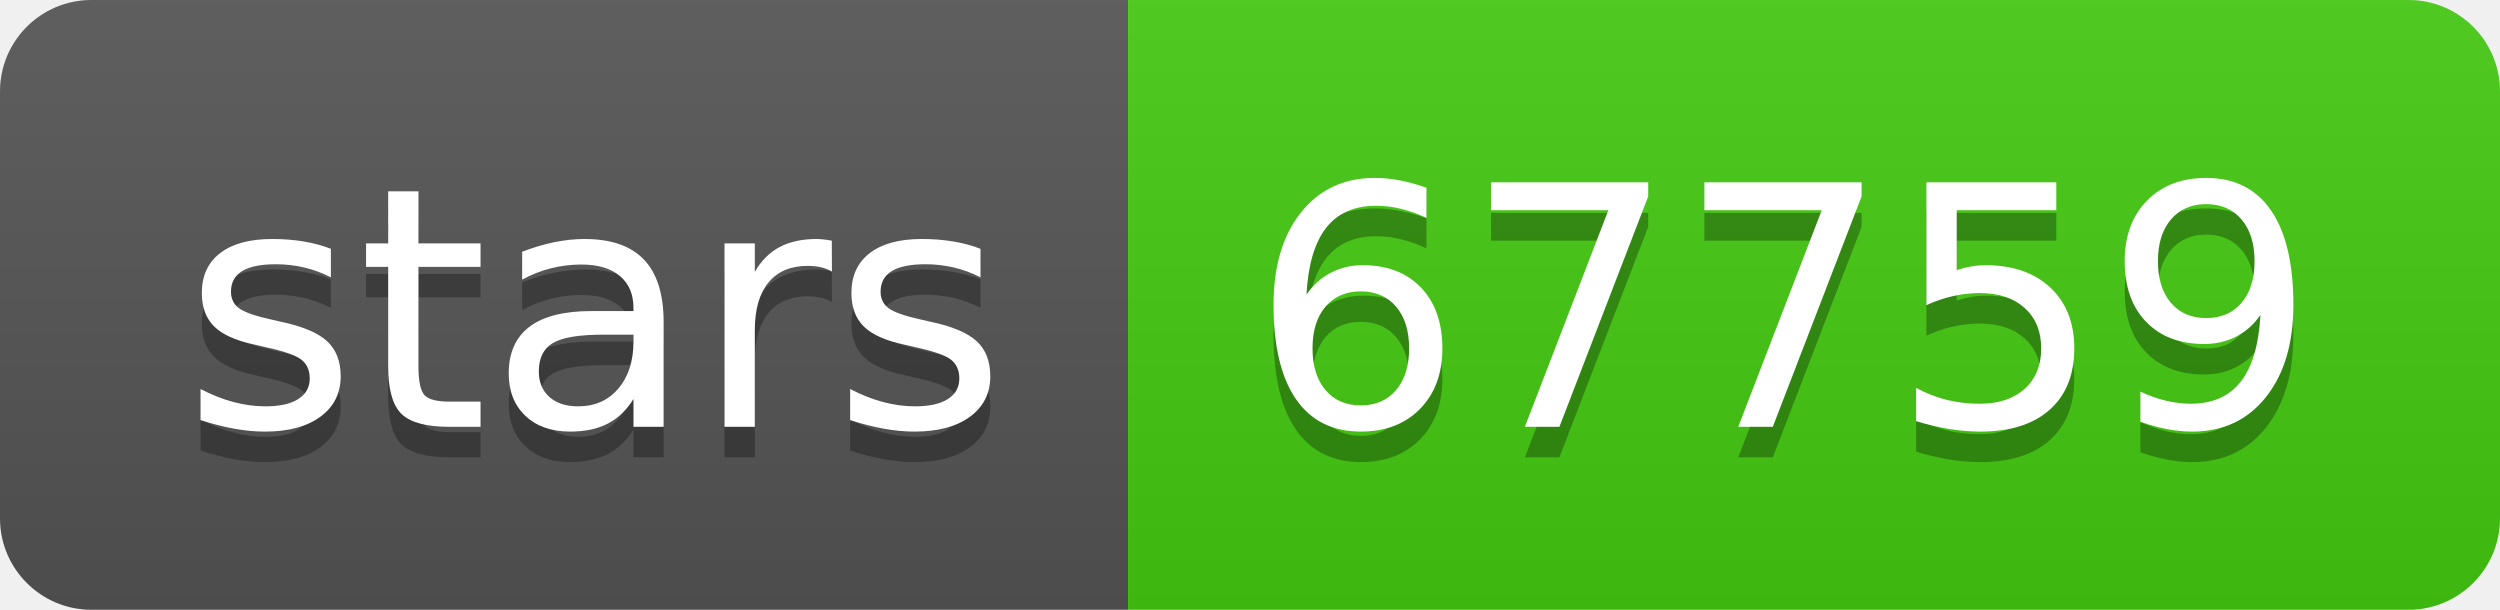
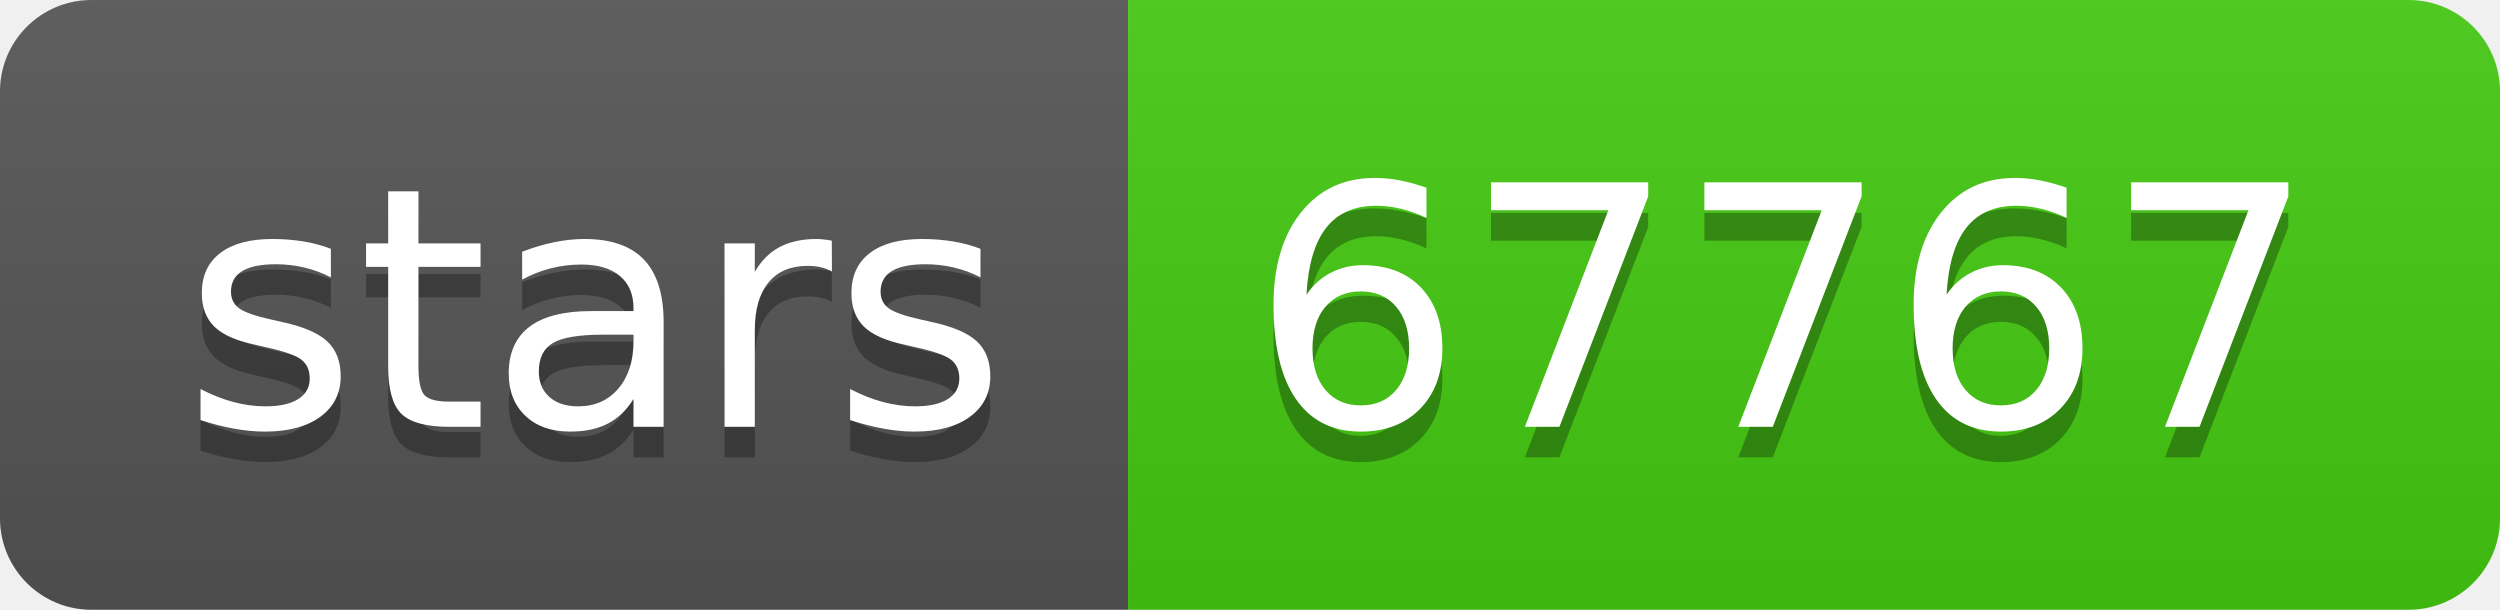
- <svg xmlns="http://www.w3.org/2000/svg" width="82" height="20" role="img" aria-label="stars: 67759">
+ <svg xmlns="http://www.w3.org/2000/svg" width="82" height="20" role="img" aria-label="stars: 67767">
  <linearGradient id="s" x2="0" y2="100%">
    <stop offset="0" stop-color="#bbb" stop-opacity=".1" />
    <stop offset="1" stop-opacity=".1" />
  </linearGradient>
  <clipPath id="r">
    <rect width="82" height="20" rx="3" fill="#fff" />
  </clipPath>
  <g clip-path="url(#r)">
    <rect width="37" height="20" fill="#555" />
    <rect x="37" width="45" height="20" fill="#4c1" />
    <rect width="82" height="20" fill="url(#s)" />
  </g>
  <g fill="#fff" text-anchor="middle" font-family="Verdana,Geneva,DejaVu Sans,sans-serif" text-rendering="geometricPrecision" font-size="110">
    <text aria-hidden="true" x="195" y="150" fill="#010101" fill-opacity=".3" transform="scale(.1)" textLength="270">stars</text>
    <text x="195" y="140" transform="scale(.1)" fill="#fff" textLength="270">stars</text>
-     <text aria-hidden="true" x="585" y="150" fill="#010101" fill-opacity=".3" transform="scale(.1)" textLength="350">67759</text>
-     <text x="585" y="140" transform="scale(.1)" fill="#fff" textLength="350">67759</text>
+     <text aria-hidden="true" x="585" y="150" fill="#010101" fill-opacity=".3" transform="scale(.1)" textLength="350">67767</text>
+     <text x="585" y="140" transform="scale(.1)" fill="#fff" textLength="350">67767</text>
  </g>
</svg>
